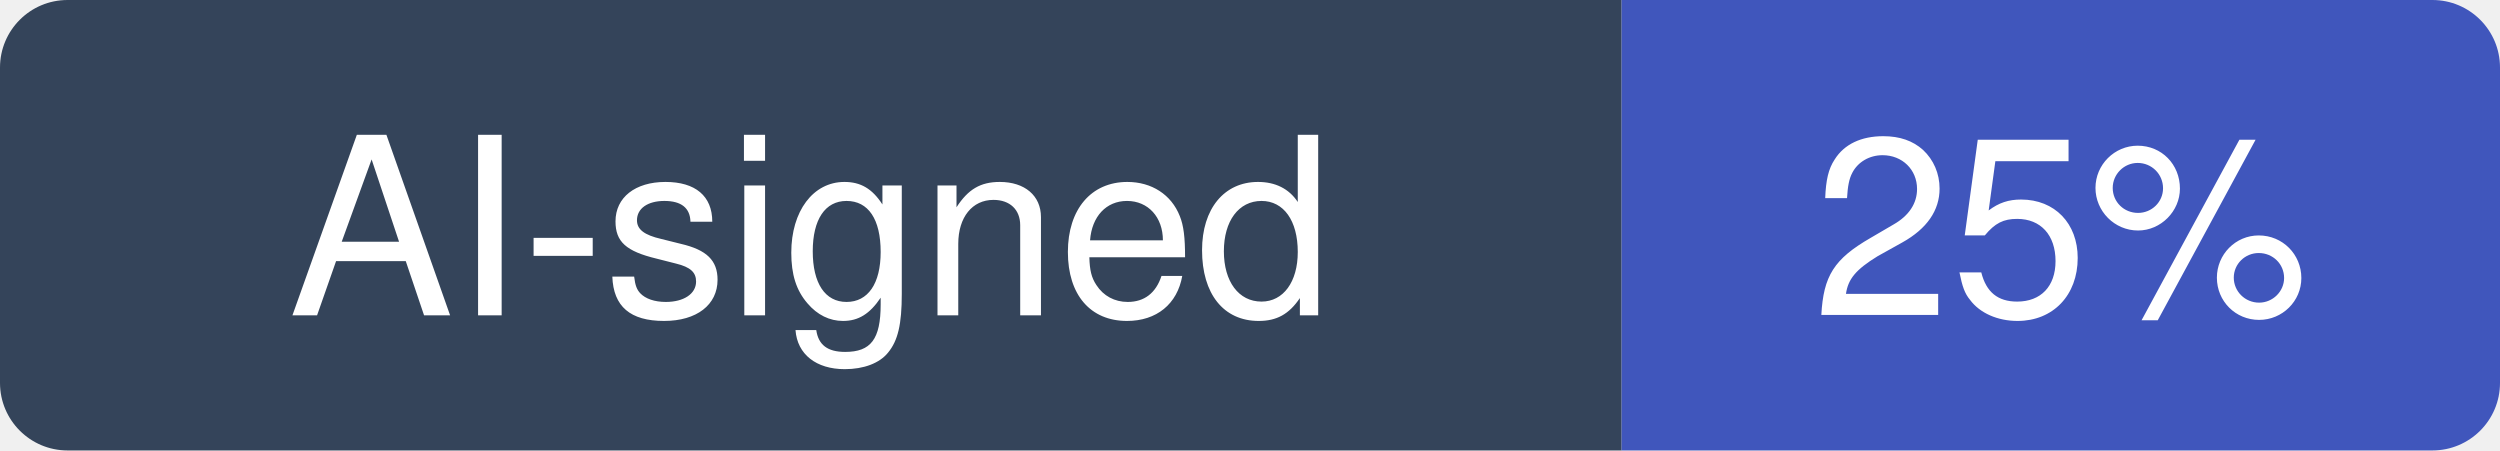
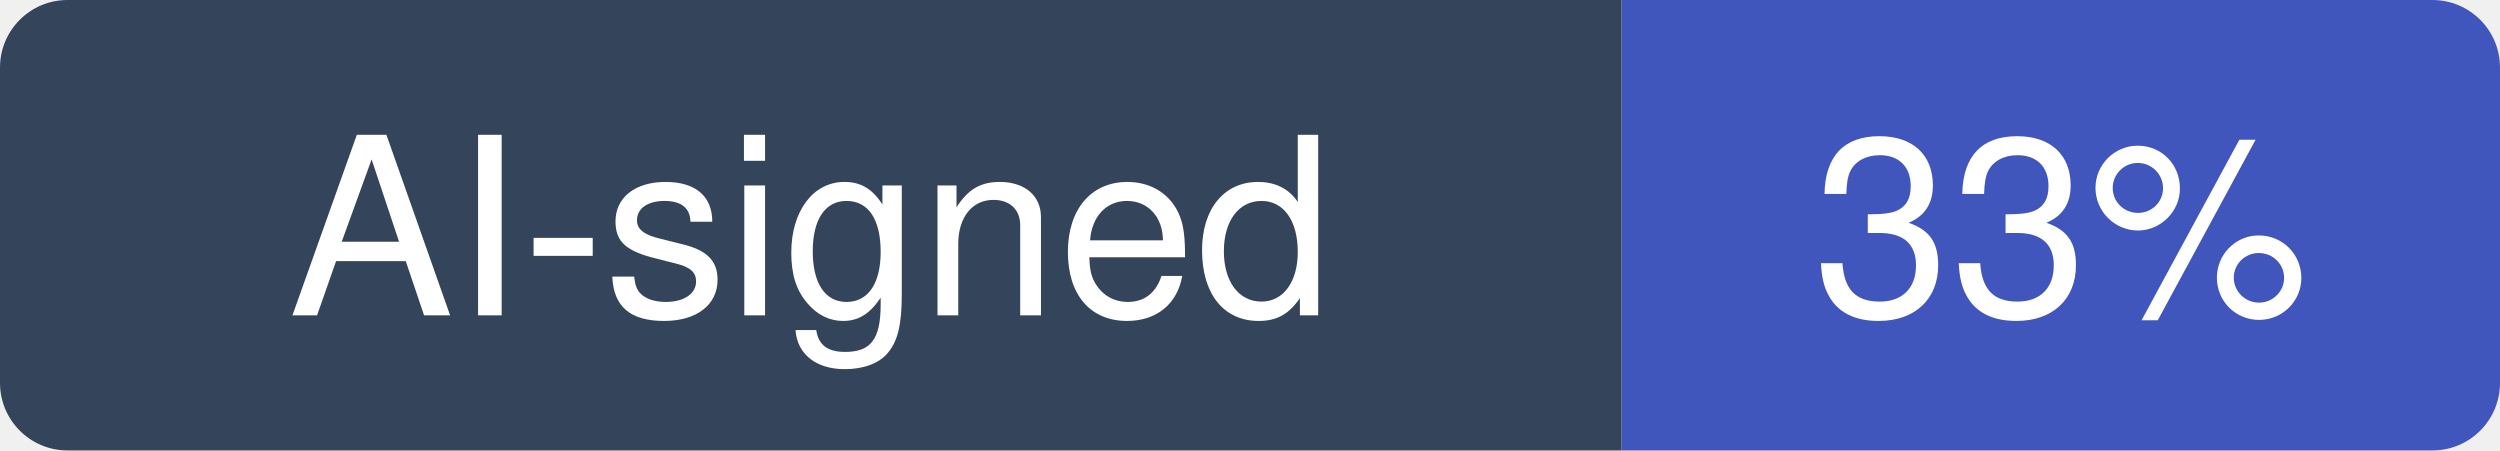
- <svg xmlns="http://www.w3.org/2000/svg" width="111" height="20" viewBox="0 0 111 20" role="img" aria-label="AI-signed: 25% of recent commits in sorrycc/awesome-javascript">
+ <svg xmlns="http://www.w3.org/2000/svg" width="111" height="20" viewBox="0 0 111 20" role="img" aria-label="AI-signed: 33% of recent commits in sorrycc/awesome-javascript">
  <clipPath id="hm-r">
    <rect width="111" height="20" rx="3" />
  </clipPath>
  <g clip-path="url(#hm-r)">
    <rect width="72" height="20" fill="#34445A" />
    <rect x="72" width="39" height="20" fill="#4056BC" />
  </g>
  <g fill="#fff" text-anchor="middle" font-family="Verdana, -apple-system, BlinkMacSystemFont, Segoe UI, Helvetica, Arial, Fira Sans, sans-serif" font-size="11">
    <text x="36" y="14">AI-signed</text>
-     <text x="91.5" y="14">25%</text>
+     <text x="91.5" y="14">33%</text>
  </g>
</svg>
